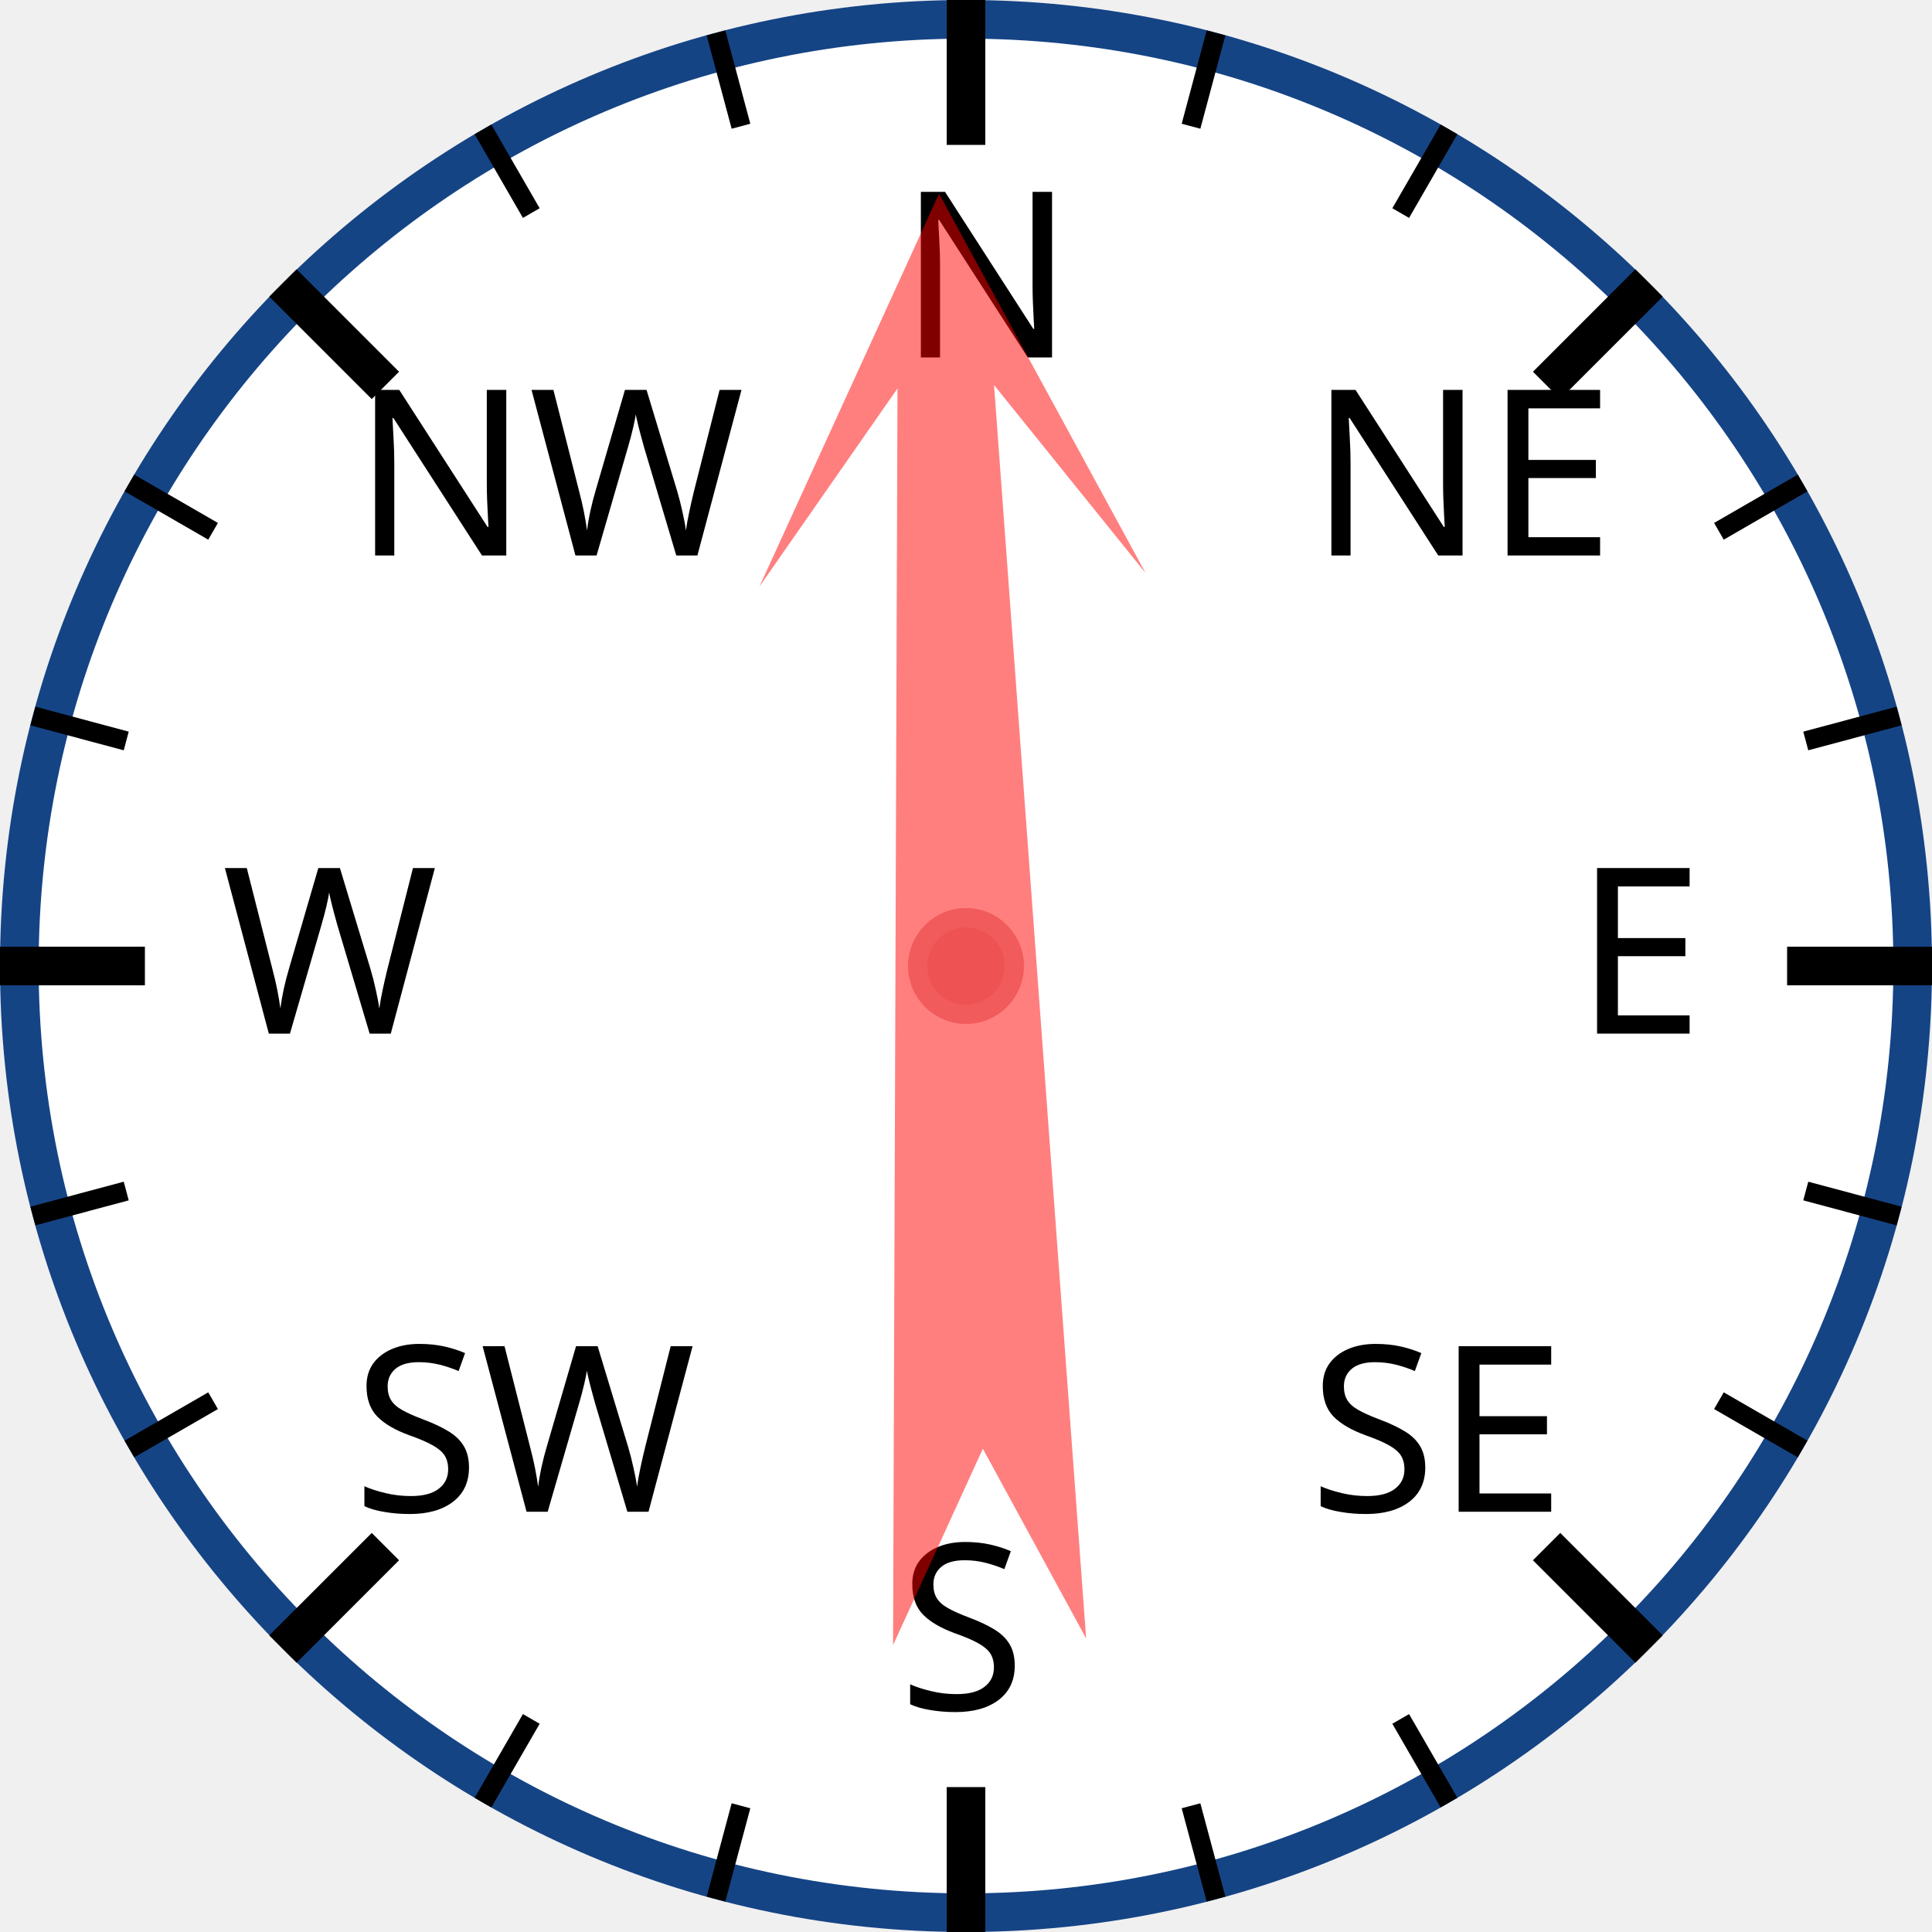
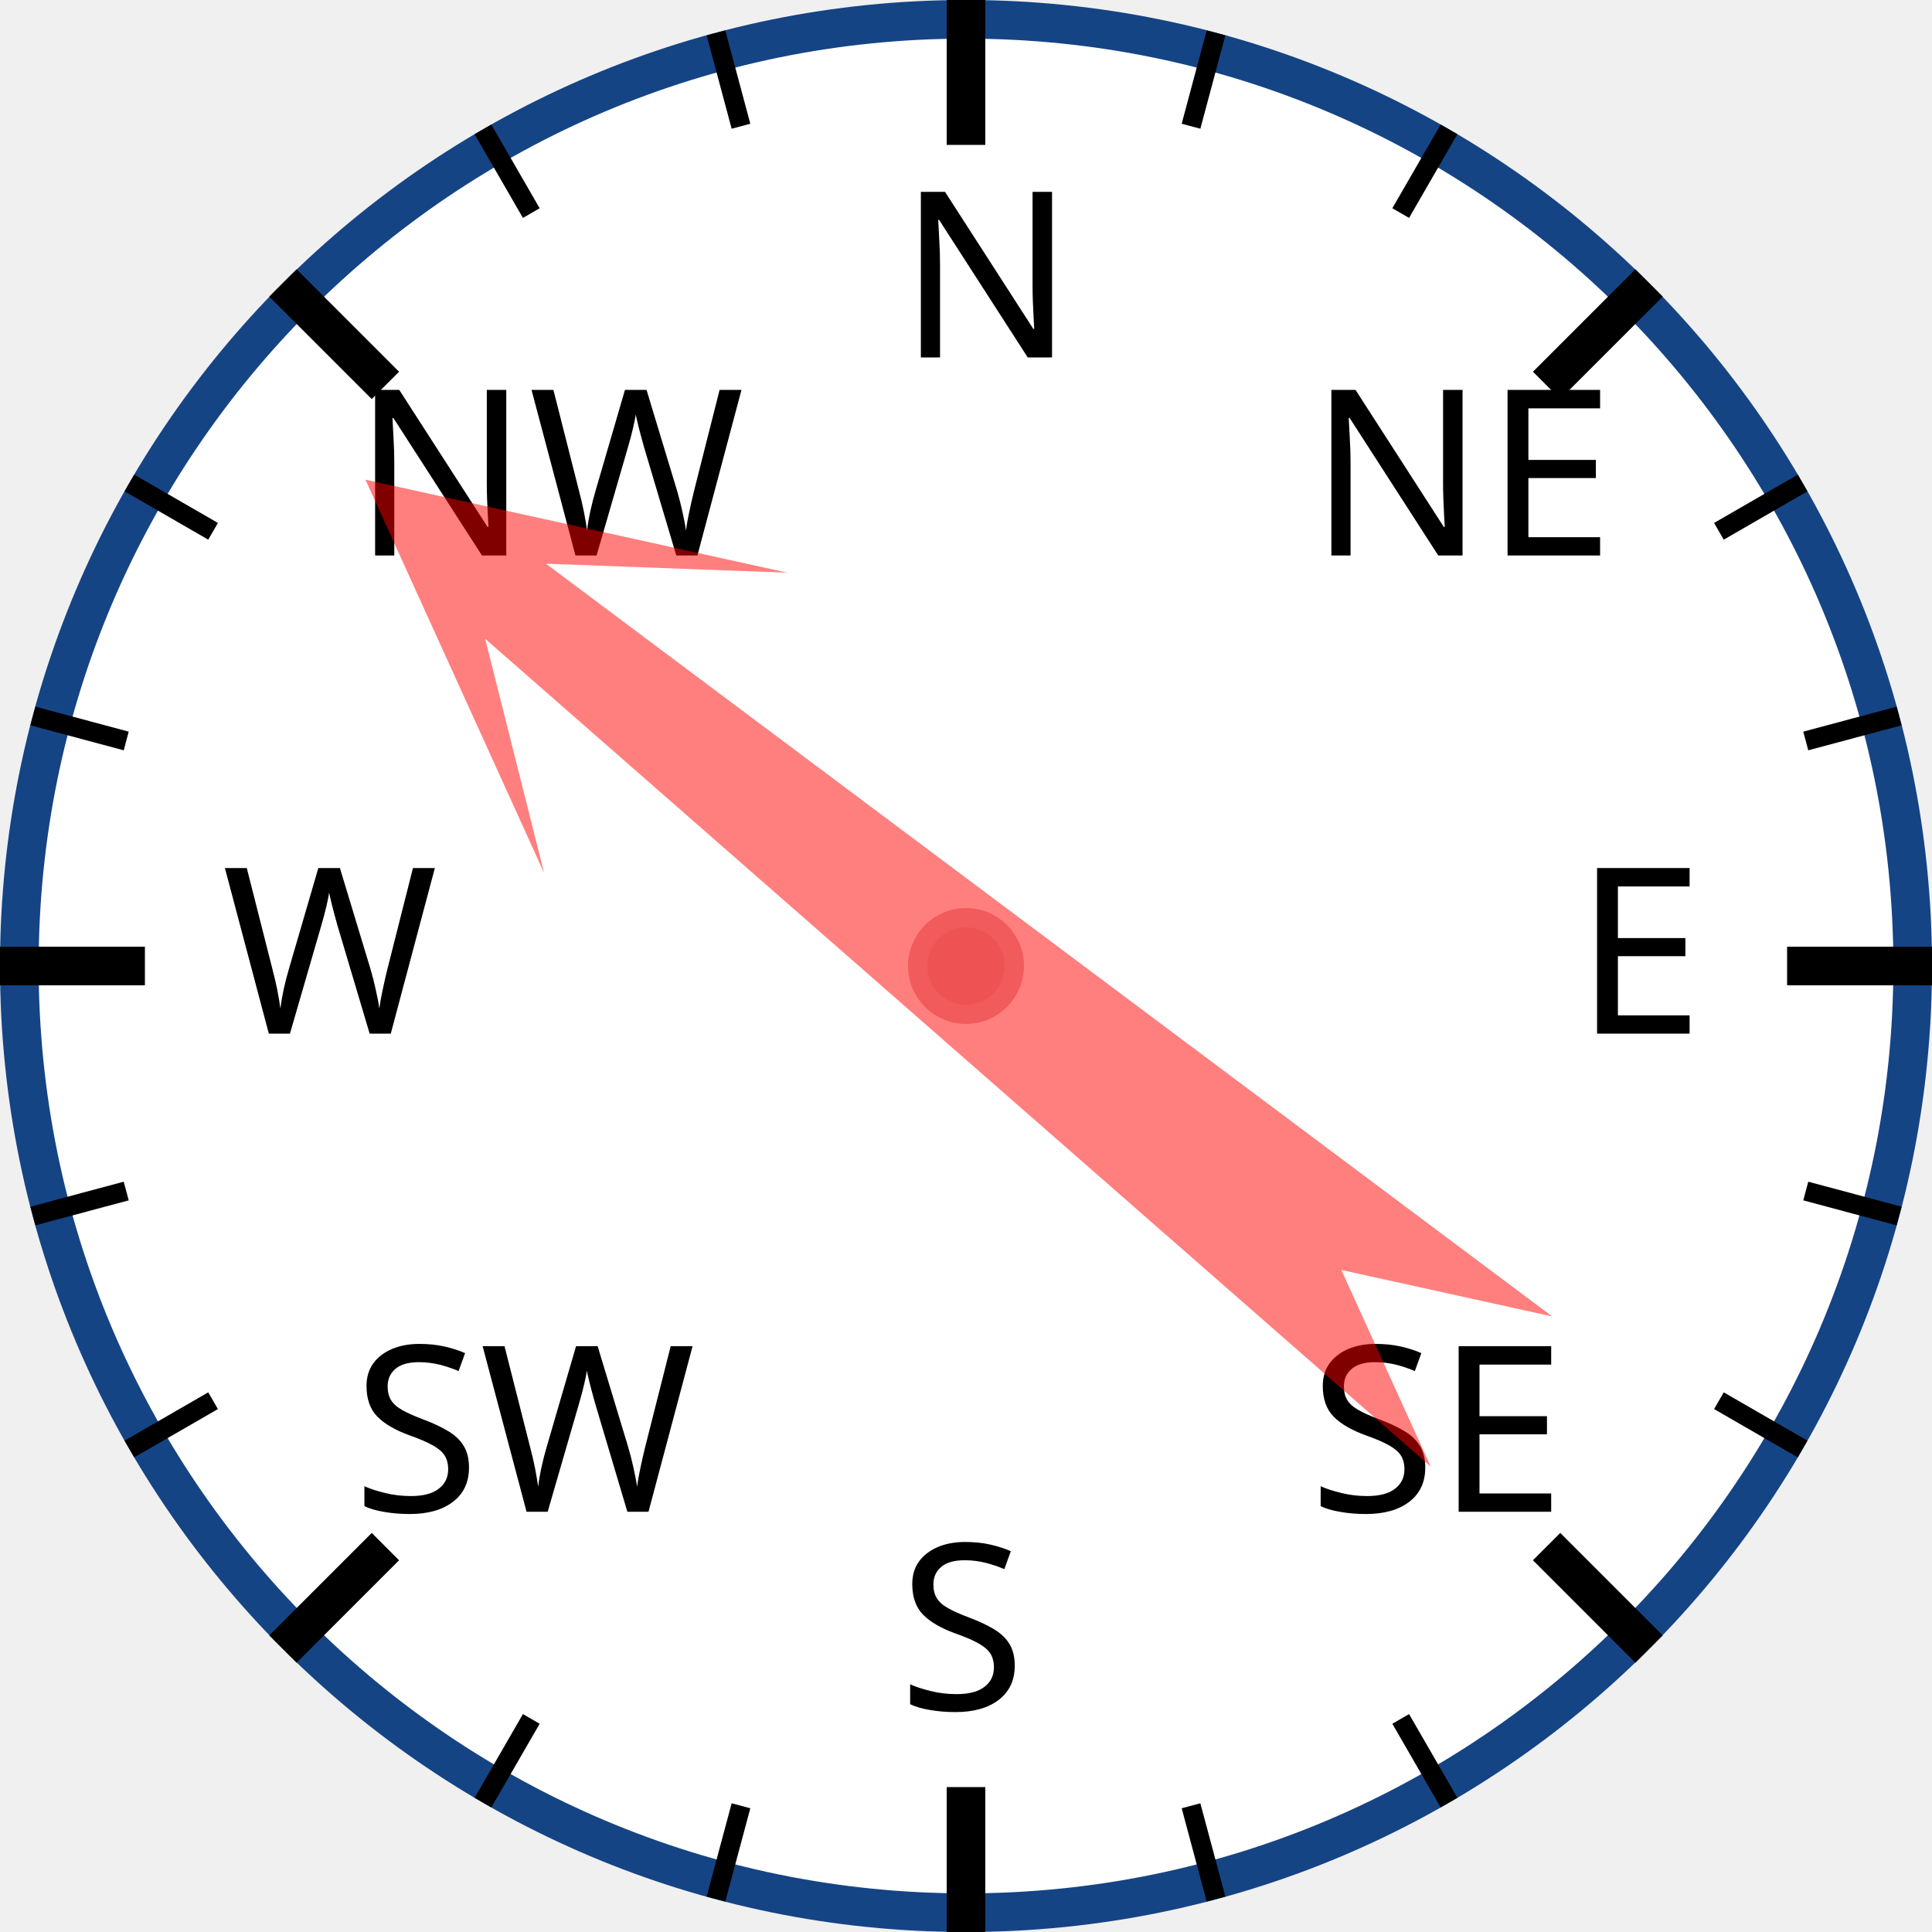
<svg xmlns="http://www.w3.org/2000/svg" width="120px" height="120px" viewBox="0 0 200 200">
  <circle cx="100" cy="100" r="98" style="fill: white; stroke: #154485; stroke-width: 4;" />
  <text x="93.0" y="37.0" style="font-family: sans-serif; font-size: 18pt;">N</text>
  <line x1="100.0" y1="0.0" x2="100.0" y2="15.0" style="stroke: black; stroke-width: 4;" />
  <line x1="74.118" y1="3.407" x2="76.706" y2="13.067" style="stroke: black; stroke-width: 2;" />
  <line x1="50" y1="13.397" x2="55" y2="22.058" style="stroke: black; stroke-width: 2;" />
  <text x="36.503" y="57.503" style="font-family: sans-serif; font-size: 18pt;">NW</text>
  <line x1="29.289" y1="29.289" x2="39.896" y2="39.896" style="stroke: black; stroke-width: 4;" />
  <line x1="13.397" y1="50" x2="22.058" y2="55" style="stroke: black; stroke-width: 2;" />
  <line x1="3.407" y1="74.118" x2="13.067" y2="76.706" style="stroke: black; stroke-width: 2;" />
  <text x="23.0" y="107.0" style="font-family: sans-serif; font-size: 18pt;">W</text>
  <line x1="0.0" y1="100.0" x2="15.0" y2="100.0" style="stroke: black; stroke-width: 4;" />
  <line x1="3.407" y1="125.882" x2="13.067" y2="123.294" style="stroke: black; stroke-width: 2;" />
  <line x1="13.397" y1="150" x2="22.058" y2="145" style="stroke: black; stroke-width: 2;" />
  <text x="36.503" y="156.497" style="font-family: sans-serif; font-size: 18pt;">SW</text>
  <line x1="29.289" y1="170.711" x2="39.896" y2="160.104" style="stroke: black; stroke-width: 4;" />
  <line x1="50" y1="186.603" x2="55" y2="177.942" style="stroke: black; stroke-width: 2;" />
  <line x1="74.118" y1="196.593" x2="76.706" y2="186.933" style="stroke: black; stroke-width: 2;" />
  <text x="93" y="177.0" style="font-family: sans-serif; font-size: 18pt;">S</text>
  <line x1="100" y1="200.0" x2="100" y2="185.0" style="stroke: black; stroke-width: 4;" />
  <line x1="125.882" y1="196.593" x2="123.294" y2="186.933" style="stroke: black; stroke-width: 2;" />
  <line x1="150.0" y1="186.603" x2="145.0" y2="177.942" style="stroke: black; stroke-width: 2;" />
  <text x="135.497" y="156.497" style="font-family: sans-serif; font-size: 18pt;">SE</text>
  <line x1="170.711" y1="170.711" x2="160.104" y2="160.104" style="stroke: black; stroke-width: 4;" />
  <line x1="186.603" y1="150" x2="177.942" y2="145" style="stroke: black; stroke-width: 2;" />
  <line x1="196.593" y1="125.882" x2="186.933" y2="123.294" style="stroke: black; stroke-width: 2;" />
  <text x="163.0" y="107" style="font-family: sans-serif; font-size: 18pt;">E</text>
  <line x1="200.0" y1="100" x2="185.0" y2="100" style="stroke: black; stroke-width: 4;" />
  <line x1="196.593" y1="74.118" x2="186.933" y2="76.706" style="stroke: black; stroke-width: 2;" />
  <line x1="186.603" y1="50" x2="177.942" y2="55" style="stroke: black; stroke-width: 2;" />
  <text x="135.497" y="57.503" style="font-family: sans-serif; font-size: 18pt;">NE</text>
  <line x1="170.711" y1="29.289" x2="160.104" y2="39.896" style="stroke: black; stroke-width: 4;" />
  <line x1="150" y1="13.397" x2="145" y2="22.058" style="stroke: black; stroke-width: 2;" />
  <line x1="125.882" y1="3.407" x2="123.294" y2="13.067" style="stroke: black; stroke-width: 2;" />
-   <polygon points="100 20 120 60 105 40 110 170 100 150 90 170 95 40 80 60" style="fill: red; fill-opacity: 0.5;" transform="rotate(358,100,100)" />
+   <polygon points="100 20 120 60 105 40 110 170 100 150 90 170 95 40 80 60" style="fill: red; fill-opacity: 0.5;" transform="rotate(309,100,100)" />
  <circle cx="100" cy="100" r="5" style="fill: #EE5252; stroke: #F25B5B; stroke-width: 2;" />
</svg>
